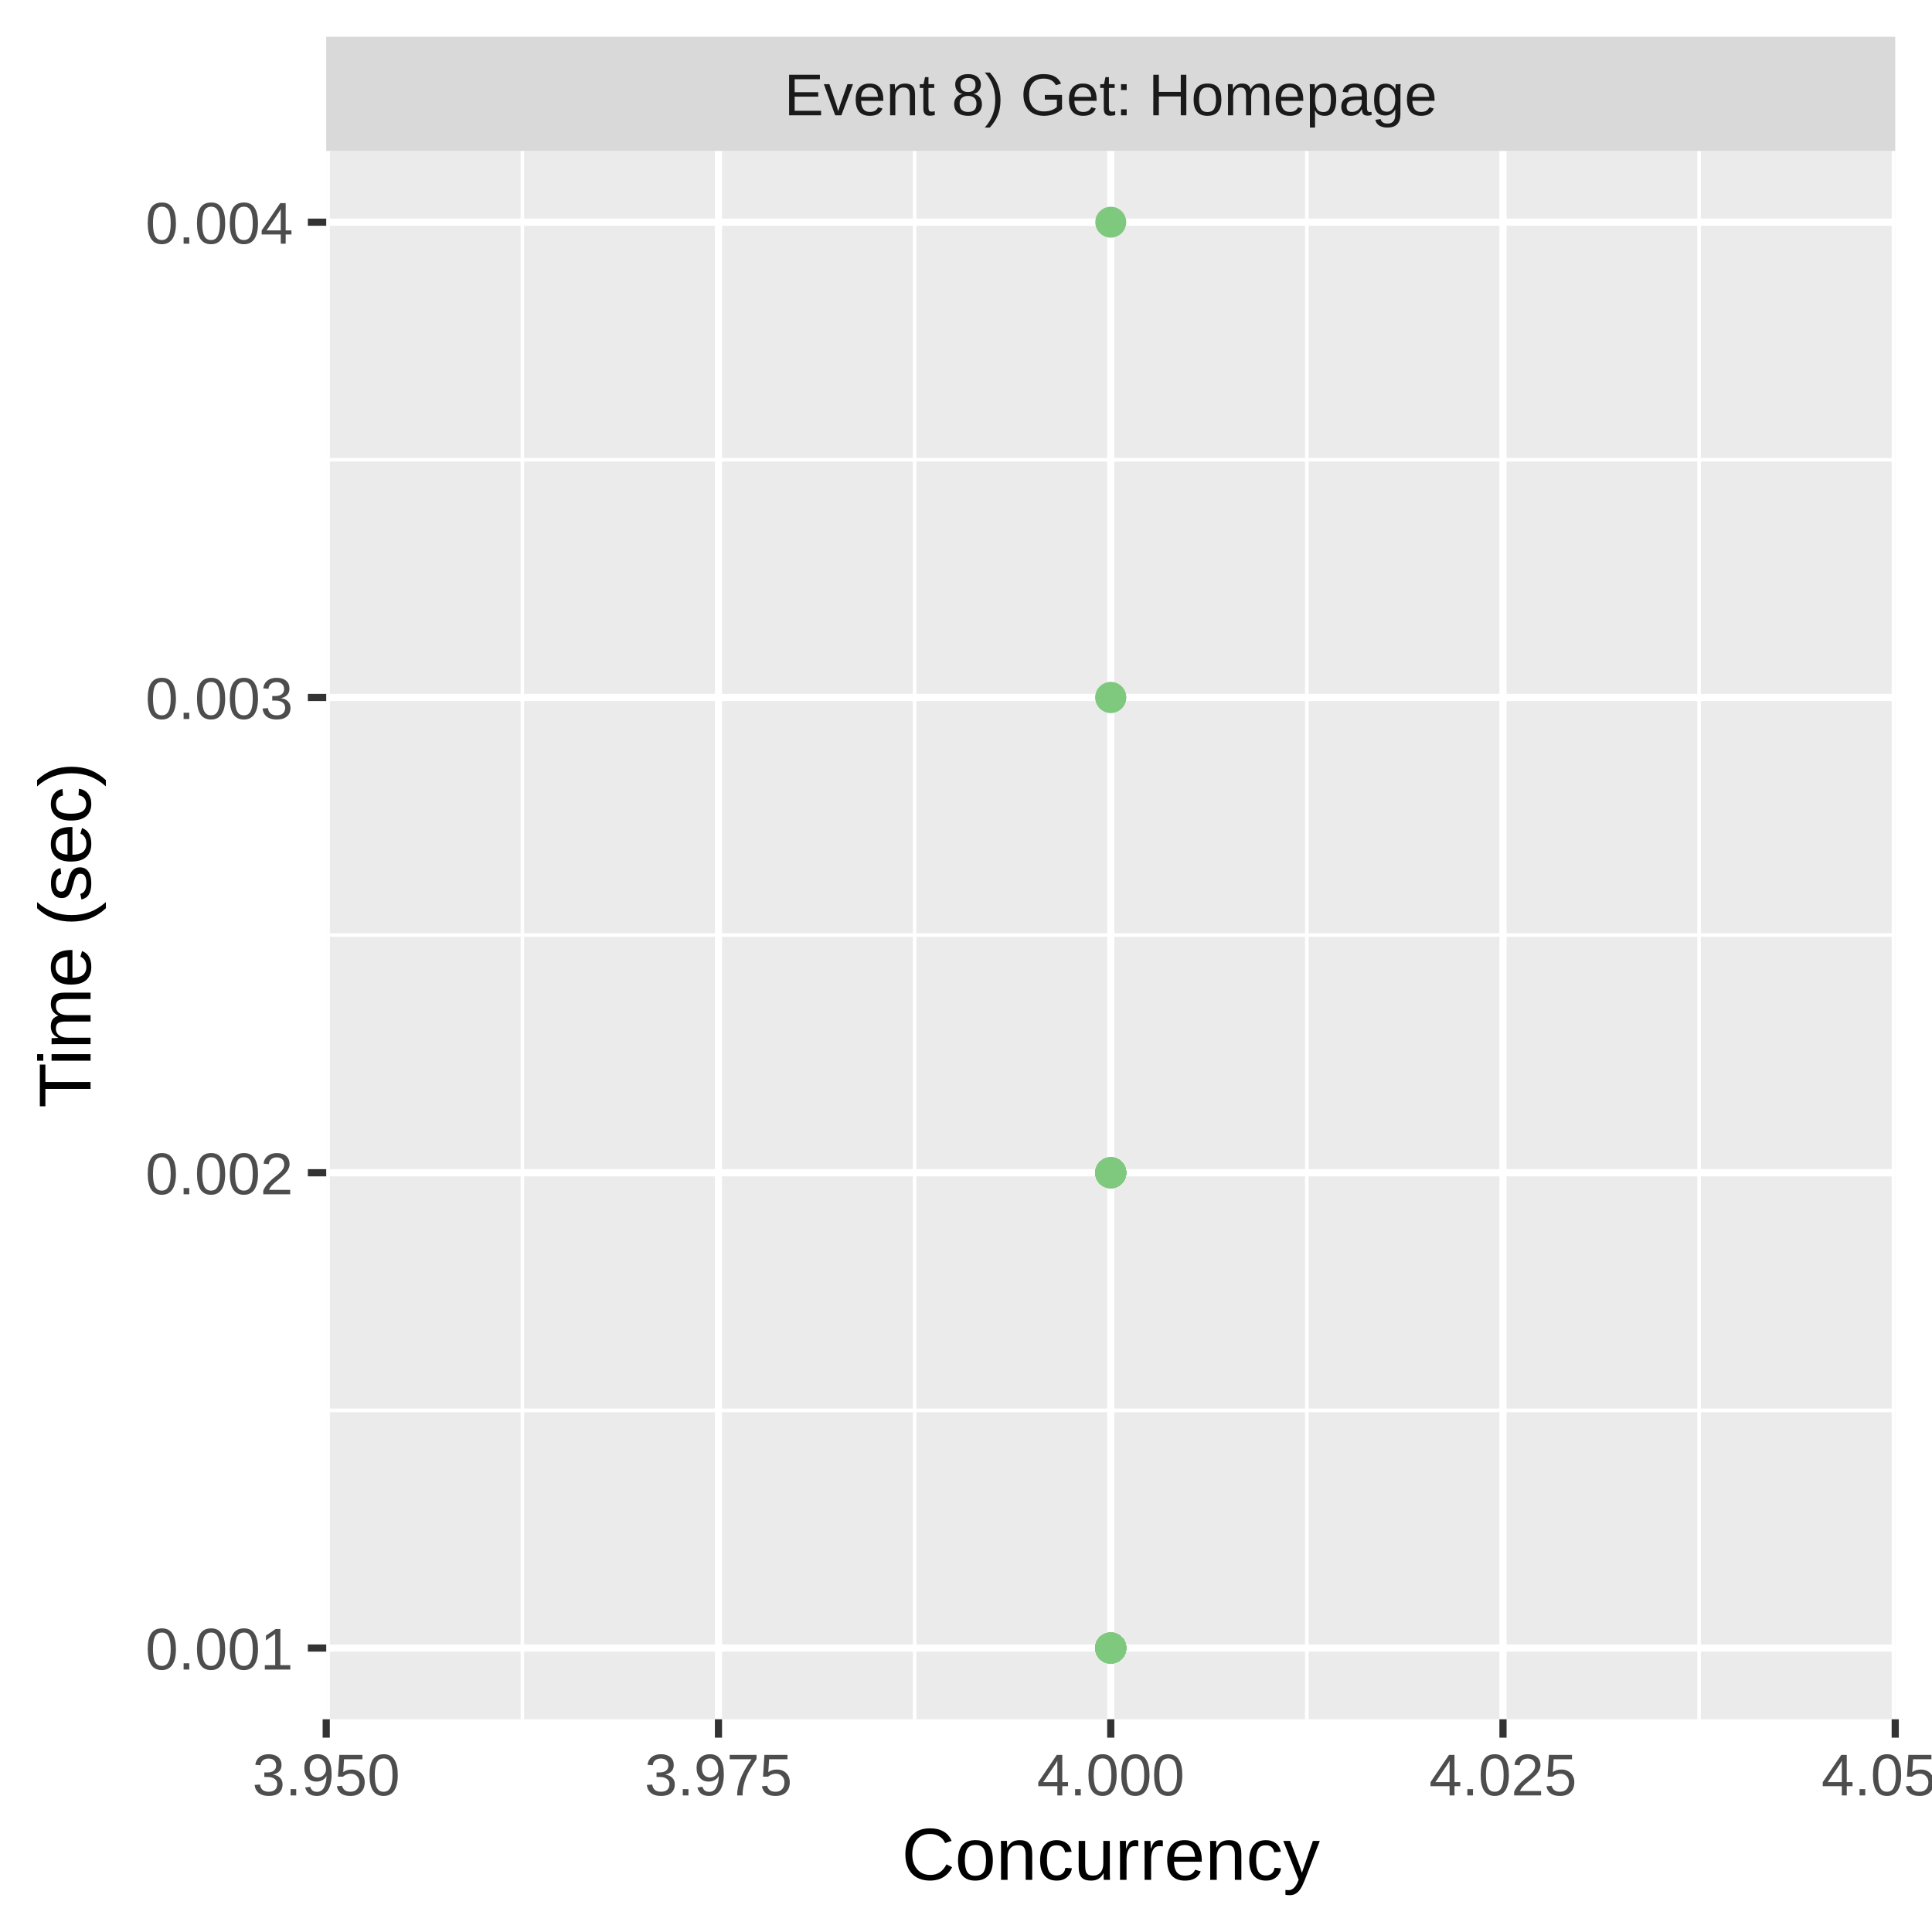
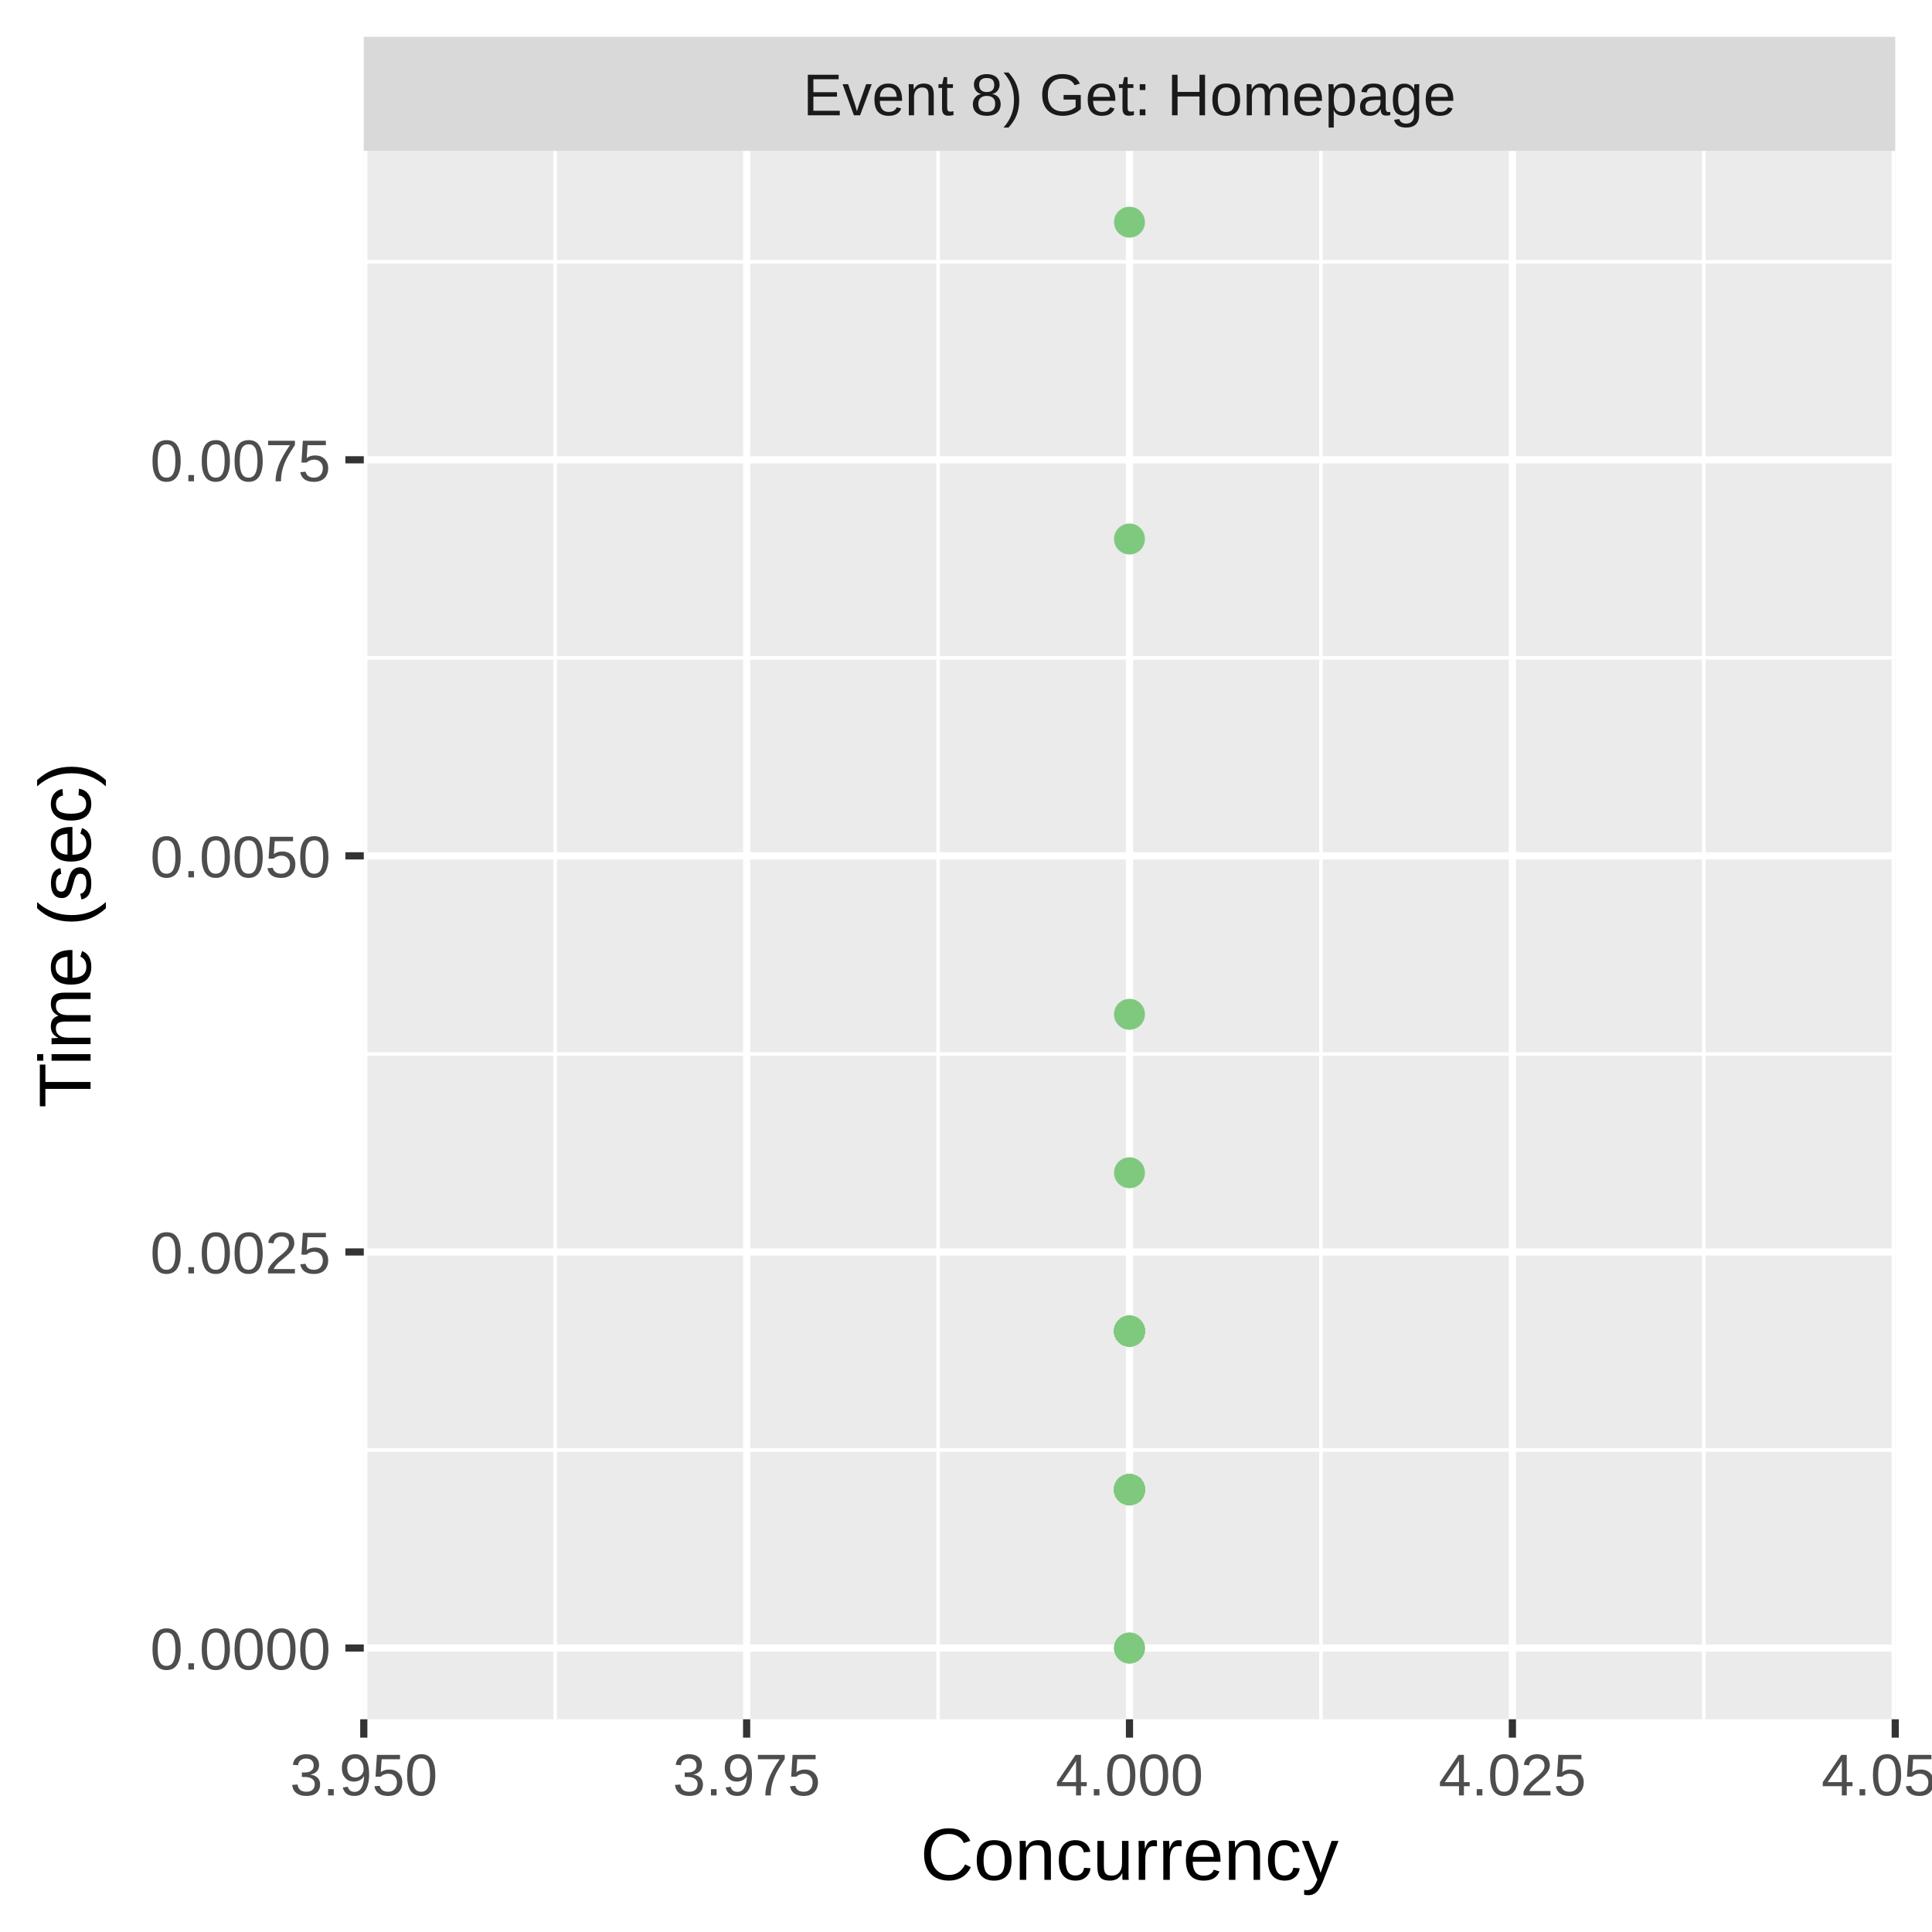
<svg xmlns="http://www.w3.org/2000/svg" class="svglite" width="288.00pt" height="288.00pt" viewBox="0 0 288.00 288.00">
  <defs>
    <style type="text/css">
    .svglite line, .svglite polyline, .svglite polygon, .svglite path, .svglite rect, .svglite circle {
      fill: none;
      stroke: #000000;
      stroke-linecap: round;
      stroke-linejoin: round;
      stroke-miterlimit: 10.00;
    }
    .svglite text {
      white-space: pre;
    }
  </style>
  </defs>
  <rect width="100%" height="100%" style="stroke: none; fill: #FFFFFF;" />
  <defs>
    <clipPath id="cpMC4wMHwyODguMDB8MC4wMHwyODguMDA=">
      <rect x="0.00" y="0.00" width="288.00" height="288.00" />
    </clipPath>
  </defs>
  <g clip-path="url(#cpMC4wMHwyODguMDB8MC4wMHwyODguMDA=)">
-     <rect x="0.00" y="0.00" width="288.00" height="288.00" style="stroke-width: 1.07; stroke: #FFFFFF; fill: #FFFFFF;" />
+     <rect x="0" y="0.00" width="288.00" height="288.00" style="stroke-width: 1.07; stroke: #FFFFFF; fill: #FFFFFF;" />
  </g>
  <defs>
-     <clipPath id="cpNDguNjN8MjgyLjUyfDIyLjQ5fDI1Ni4yOQ==">
-       <rect x="48.63" y="22.49" width="233.89" height="233.80" />
+     <clipPath id="cpNTQuMjN8MjgyLjUyfDIyLjQ5fDI1Ni4yOQ==">
+       <rect x="54.23" y="22.49" width="228.29" height="233.80" />
    </clipPath>
  </defs>
-   <g clip-path="url(#cpNDguNjN8MjgyLjUyfDIyLjQ5fDI1Ni4yOQ==)">
-     <rect x="48.63" y="22.49" width="233.89" height="233.80" style="stroke-width: 1.07; stroke: none; fill: #EBEBEB;" />
-     <polyline points="48.63,210.24 282.52,210.24 " style="stroke-width: 0.53; stroke: #FFFFFF; stroke-linecap: butt;" />
-     <polyline points="48.63,139.39 282.52,139.39 " style="stroke-width: 0.53; stroke: #FFFFFF; stroke-linecap: butt;" />
-     <polyline points="48.63,68.54 282.52,68.54 " style="stroke-width: 0.53; stroke: #FFFFFF; stroke-linecap: butt;" />
-     <polyline points="77.87,256.29 77.87,22.49 " style="stroke-width: 0.53; stroke: #FFFFFF; stroke-linecap: butt;" />
-     <polyline points="136.34,256.29 136.34,22.49 " style="stroke-width: 0.53; stroke: #FFFFFF; stroke-linecap: butt;" />
-     <polyline points="194.81,256.29 194.81,22.49 " style="stroke-width: 0.53; stroke: #FFFFFF; stroke-linecap: butt;" />
-     <polyline points="253.28,256.29 253.28,22.49 " style="stroke-width: 0.53; stroke: #FFFFFF; stroke-linecap: butt;" />
-     <polyline points="48.63,245.67 282.52,245.67 " style="stroke-width: 1.07; stroke: #FFFFFF; stroke-linecap: butt;" />
-     <polyline points="48.63,174.82 282.52,174.82 " style="stroke-width: 1.07; stroke: #FFFFFF; stroke-linecap: butt;" />
-     <polyline points="48.63,103.97 282.52,103.97 " style="stroke-width: 1.07; stroke: #FFFFFF; stroke-linecap: butt;" />
-     <polyline points="48.63,33.12 282.52,33.12 " style="stroke-width: 1.07; stroke: #FFFFFF; stroke-linecap: butt;" />
-     <polyline points="48.63,256.29 48.63,22.49 " style="stroke-width: 1.07; stroke: #FFFFFF; stroke-linecap: butt;" />
-     <polyline points="107.10,256.29 107.10,22.49 " style="stroke-width: 1.07; stroke: #FFFFFF; stroke-linecap: butt;" />
-     <polyline points="165.58,256.29 165.58,22.49 " style="stroke-width: 1.07; stroke: #FFFFFF; stroke-linecap: butt;" />
-     <polyline points="224.05,256.29 224.05,22.49 " style="stroke-width: 1.07; stroke: #FFFFFF; stroke-linecap: butt;" />
+   <g clip-path="url(#cpNTQuMjN8MjgyLjUyfDIyLjQ5fDI1Ni4yOQ==)">
+     <rect x="54.23" y="22.49" width="228.29" height="233.80" style="stroke-width: 1.07; stroke: none; fill: #EBEBEB;" />
+     <polyline points="54.23,216.15 282.52,216.15 " style="stroke-width: 0.53; stroke: #FFFFFF; stroke-linecap: butt;" />
+     <polyline points="54.23,157.11 282.52,157.11 " style="stroke-width: 0.53; stroke: #FFFFFF; stroke-linecap: butt;" />
+     <polyline points="54.23,98.06 282.52,98.06 " style="stroke-width: 0.53; stroke: #FFFFFF; stroke-linecap: butt;" />
+     <polyline points="54.23,39.02 282.52,39.02 " style="stroke-width: 0.53; stroke: #FFFFFF; stroke-linecap: butt;" />
+     <polyline points="82.76,256.29 82.76,22.49 " style="stroke-width: 0.53; stroke: #FFFFFF; stroke-linecap: butt;" />
+     <polyline points="139.84,256.29 139.84,22.49 " style="stroke-width: 0.53; stroke: #FFFFFF; stroke-linecap: butt;" />
+     <polyline points="196.91,256.29 196.91,22.49 " style="stroke-width: 0.53; stroke: #FFFFFF; stroke-linecap: butt;" />
+     <polyline points="253.98,256.29 253.98,22.49 " style="stroke-width: 0.53; stroke: #FFFFFF; stroke-linecap: butt;" />
+     <polyline points="54.23,245.67 282.52,245.67 " style="stroke-width: 1.07; stroke: #FFFFFF; stroke-linecap: butt;" />
+     <polyline points="54.23,186.63 282.52,186.63 " style="stroke-width: 1.07; stroke: #FFFFFF; stroke-linecap: butt;" />
+     <polyline points="54.23,127.58 282.52,127.58 " style="stroke-width: 1.07; stroke: #FFFFFF; stroke-linecap: butt;" />
+     <polyline points="54.23,68.54 282.52,68.54 " style="stroke-width: 1.07; stroke: #FFFFFF; stroke-linecap: butt;" />
+     <polyline points="54.23,256.29 54.23,22.49 " style="stroke-width: 1.07; stroke: #FFFFFF; stroke-linecap: butt;" />
+     <polyline points="111.30,256.29 111.30,22.49 " style="stroke-width: 1.07; stroke: #FFFFFF; stroke-linecap: butt;" />
+     <polyline points="168.37,256.29 168.37,22.49 " style="stroke-width: 1.07; stroke: #FFFFFF; stroke-linecap: butt;" />
+     <polyline points="225.45,256.29 225.45,22.49 " style="stroke-width: 1.07; stroke: #FFFFFF; stroke-linecap: butt;" />
    <polyline points="282.52,256.29 282.52,22.49 " style="stroke-width: 1.07; stroke: #FFFFFF; stroke-linecap: butt;" />
-     <circle cx="165.58" cy="174.82" r="1.95" style="stroke-width: 0.71; stroke: #7FC97F; fill: #7FC97F;" />
-     <circle cx="165.58" cy="245.67" r="1.95" style="stroke-width: 0.71; stroke: #7FC97F; fill: #7FC97F;" />
-     <circle cx="165.58" cy="33.12" r="1.95" style="stroke-width: 0.71; stroke: #7FC97F; fill: #7FC97F;" />
-     <circle cx="165.58" cy="245.67" r="1.95" style="stroke-width: 0.71; stroke: #7FC97F; fill: #7FC97F;" />
-     <circle cx="165.58" cy="245.67" r="1.95" style="stroke-width: 0.71; stroke: #7FC97F; fill: #7FC97F;" />
-     <circle cx="165.58" cy="245.67" r="1.95" style="stroke-width: 0.71; stroke: #7FC97F; fill: #7FC97F;" />
-     <circle cx="165.58" cy="245.67" r="1.95" style="stroke-width: 0.71; stroke: #7FC97F; fill: #7FC97F;" />
-     <circle cx="165.58" cy="174.82" r="1.95" style="stroke-width: 0.71; stroke: #7FC97F; fill: #7FC97F;" />
-     <circle cx="165.58" cy="245.67" r="1.95" style="stroke-width: 0.71; stroke: #7FC97F; fill: #7FC97F;" />
-     <circle cx="165.58" cy="245.67" r="1.95" style="stroke-width: 0.71; stroke: #7FC97F; fill: #7FC97F;" />
-     <circle cx="165.58" cy="245.67" r="1.95" style="stroke-width: 0.71; stroke: #7FC97F; fill: #7FC97F;" />
-     <circle cx="165.58" cy="245.67" r="1.95" style="stroke-width: 0.71; stroke: #7FC97F; fill: #7FC97F;" />
-     <circle cx="165.58" cy="245.67" r="1.95" style="stroke-width: 0.71; stroke: #7FC97F; fill: #7FC97F;" />
-     <circle cx="165.58" cy="245.67" r="1.95" style="stroke-width: 0.71; stroke: #7FC97F; fill: #7FC97F;" />
-     <circle cx="165.58" cy="174.82" r="1.95" style="stroke-width: 0.71; stroke: #7FC97F; fill: #7FC97F;" />
-     <circle cx="165.58" cy="245.67" r="1.95" style="stroke-width: 0.71; stroke: #7FC97F; fill: #7FC97F;" />
-     <circle cx="165.58" cy="245.67" r="1.95" style="stroke-width: 0.71; stroke: #7FC97F; fill: #7FC97F;" />
-     <circle cx="165.58" cy="245.67" r="1.95" style="stroke-width: 0.71; stroke: #7FC97F; fill: #7FC97F;" />
-     <circle cx="165.58" cy="245.67" r="1.95" style="stroke-width: 0.71; stroke: #7FC97F; fill: #7FC97F;" />
-     <circle cx="165.58" cy="103.97" r="1.95" style="stroke-width: 0.71; stroke: #7FC97F; fill: #7FC97F;" />
-     <circle cx="165.58" cy="245.67" r="1.95" style="stroke-width: 0.71; stroke: #7FC97F; fill: #7FC97F;" />
-     <circle cx="165.58" cy="245.67" r="1.95" style="stroke-width: 0.71; stroke: #7FC97F; fill: #7FC97F;" />
-     <circle cx="165.58" cy="245.67" r="1.95" style="stroke-width: 0.71; stroke: #7FC97F; fill: #7FC97F;" />
-     <circle cx="165.58" cy="245.67" r="1.95" style="stroke-width: 0.71; stroke: #7FC97F; fill: #7FC97F;" />
-     <circle cx="165.58" cy="245.67" r="1.95" style="stroke-width: 0.71; stroke: #7FC97F; fill: #7FC97F;" />
-     <circle cx="165.58" cy="245.67" r="1.95" style="stroke-width: 0.71; stroke: #7FC97F; fill: #7FC97F;" />
-     <circle cx="165.58" cy="174.82" r="1.95" style="stroke-width: 0.71; stroke: #7FC97F; fill: #7FC97F;" />
-     <circle cx="165.58" cy="245.67" r="1.95" style="stroke-width: 0.71; stroke: #7FC97F; fill: #7FC97F;" />
-     <circle cx="165.58" cy="174.82" r="1.95" style="stroke-width: 0.71; stroke: #7FC97F; fill: #7FC97F;" />
-     <circle cx="165.58" cy="245.67" r="1.95" style="stroke-width: 0.71; stroke: #7FC97F; fill: #7FC97F;" />
-     <circle cx="165.58" cy="245.67" r="1.95" style="stroke-width: 0.71; stroke: #7FC97F; fill: #7FC97F;" />
-     <circle cx="165.58" cy="174.82" r="1.95" style="stroke-width: 0.71; stroke: #7FC97F; fill: #7FC97F;" />
-     <circle cx="165.58" cy="245.67" r="1.95" style="stroke-width: 0.71; stroke: #7FC97F; fill: #7FC97F;" />
-     <circle cx="165.58" cy="245.67" r="1.95" style="stroke-width: 0.71; stroke: #7FC97F; fill: #7FC97F;" />
-     <circle cx="165.58" cy="245.67" r="1.95" style="stroke-width: 0.71; stroke: #7FC97F; fill: #7FC97F;" />
-     <circle cx="165.58" cy="174.82" r="1.95" style="stroke-width: 0.71; stroke: #7FC97F; fill: #7FC97F;" />
-     <circle cx="165.58" cy="174.82" r="1.95" style="stroke-width: 0.71; stroke: #7FC97F; fill: #7FC97F;" />
-     <circle cx="165.58" cy="245.67" r="1.95" style="stroke-width: 0.71; stroke: #7FC97F; fill: #7FC97F;" />
-     <circle cx="165.58" cy="245.67" r="1.95" style="stroke-width: 0.71; stroke: #7FC97F; fill: #7FC97F;" />
-     <circle cx="165.58" cy="174.82" r="1.95" style="stroke-width: 0.71; stroke: #7FC97F; fill: #7FC97F;" />
-     <circle cx="165.58" cy="174.82" r="1.95" style="stroke-width: 0.71; stroke: #7FC97F; fill: #7FC97F;" />
-     <circle cx="165.58" cy="245.67" r="1.95" style="stroke-width: 0.71; stroke: #7FC97F; fill: #7FC97F;" />
-     <circle cx="165.58" cy="245.67" r="1.95" style="stroke-width: 0.71; stroke: #7FC97F; fill: #7FC97F;" />
-     <circle cx="165.58" cy="174.82" r="1.95" style="stroke-width: 0.71; stroke: #7FC97F; fill: #7FC97F;" />
-     <circle cx="165.58" cy="245.67" r="1.95" style="stroke-width: 0.71; stroke: #7FC97F; fill: #7FC97F;" />
-     <circle cx="165.58" cy="245.67" r="1.95" style="stroke-width: 0.71; stroke: #7FC97F; fill: #7FC97F;" />
-     <circle cx="165.58" cy="245.67" r="1.95" style="stroke-width: 0.71; stroke: #7FC97F; fill: #7FC97F;" />
-     <circle cx="165.58" cy="245.67" r="1.95" style="stroke-width: 0.71; stroke: #7FC97F; fill: #7FC97F;" />
-     <circle cx="165.58" cy="245.67" r="1.95" style="stroke-width: 0.71; stroke: #7FC97F; fill: #7FC97F;" />
-     <circle cx="165.58" cy="245.67" r="1.95" style="stroke-width: 0.71; stroke: #7FC97F; fill: #7FC97F;" />
-     <circle cx="165.58" cy="245.67" r="1.95" style="stroke-width: 0.71; stroke: #7FC97F; fill: #7FC97F;" />
-     <circle cx="165.58" cy="245.67" r="1.95" style="stroke-width: 0.71; stroke: #7FC97F; fill: #7FC97F;" />
-     <circle cx="165.58" cy="103.97" r="1.95" style="stroke-width: 0.71; stroke: #7FC97F; fill: #7FC97F;" />
-     <circle cx="165.58" cy="245.67" r="1.95" style="stroke-width: 0.71; stroke: #7FC97F; fill: #7FC97F;" />
-     <circle cx="165.58" cy="174.82" r="1.95" style="stroke-width: 0.71; stroke: #7FC97F; fill: #7FC97F;" />
-     <circle cx="165.58" cy="245.67" r="1.95" style="stroke-width: 0.71; stroke: #7FC97F; fill: #7FC97F;" />
-     <circle cx="165.58" cy="174.82" r="1.95" style="stroke-width: 0.71; stroke: #7FC97F; fill: #7FC97F;" />
-     <circle cx="165.58" cy="174.82" r="1.95" style="stroke-width: 0.71; stroke: #7FC97F; fill: #7FC97F;" />
-     <circle cx="165.58" cy="245.67" r="1.95" style="stroke-width: 0.71; stroke: #7FC97F; fill: #7FC97F;" />
-     <circle cx="165.58" cy="245.67" r="1.95" style="stroke-width: 0.71; stroke: #7FC97F; fill: #7FC97F;" />
-     <circle cx="165.58" cy="245.67" r="1.95" style="stroke-width: 0.71; stroke: #7FC97F; fill: #7FC97F;" />
-     <circle cx="165.58" cy="245.67" r="1.95" style="stroke-width: 0.71; stroke: #7FC97F; fill: #7FC97F;" />
-     <circle cx="165.58" cy="245.67" r="1.95" style="stroke-width: 0.71; stroke: #7FC97F; fill: #7FC97F;" />
-     <circle cx="165.58" cy="245.67" r="1.95" style="stroke-width: 0.71; stroke: #7FC97F; fill: #7FC97F;" />
-     <circle cx="165.58" cy="245.67" r="1.95" style="stroke-width: 0.71; stroke: #7FC97F; fill: #7FC97F;" />
-     <circle cx="165.58" cy="174.82" r="1.95" style="stroke-width: 0.71; stroke: #7FC97F; fill: #7FC97F;" />
-     <circle cx="165.58" cy="245.67" r="1.95" style="stroke-width: 0.71; stroke: #7FC97F; fill: #7FC97F;" />
-     <circle cx="165.58" cy="245.67" r="1.95" style="stroke-width: 0.71; stroke: #7FC97F; fill: #7FC97F;" />
+     <circle cx="168.37" cy="222.05" r="1.95" style="stroke-width: 0.71; stroke: #7FC97F; fill: #7FC97F;" />
+     <circle cx="168.37" cy="222.05" r="1.95" style="stroke-width: 0.71; stroke: #7FC97F; fill: #7FC97F;" />
+     <circle cx="168.37" cy="151.20" r="1.95" style="stroke-width: 0.71; stroke: #7FC97F; fill: #7FC97F;" />
+     <circle cx="168.37" cy="198.43" r="1.95" style="stroke-width: 0.71; stroke: #7FC97F; fill: #7FC97F;" />
+     <circle cx="168.37" cy="198.43" r="1.95" style="stroke-width: 0.71; stroke: #7FC97F; fill: #7FC97F;" />
+     <circle cx="168.37" cy="222.05" r="1.95" style="stroke-width: 0.71; stroke: #7FC97F; fill: #7FC97F;" />
+     <circle cx="168.37" cy="245.67" r="1.95" style="stroke-width: 0.71; stroke: #7FC97F; fill: #7FC97F;" />
+     <circle cx="168.37" cy="198.43" r="1.95" style="stroke-width: 0.71; stroke: #7FC97F; fill: #7FC97F;" />
+     <circle cx="168.37" cy="222.05" r="1.95" style="stroke-width: 0.71; stroke: #7FC97F; fill: #7FC97F;" />
+     <circle cx="168.37" cy="222.05" r="1.95" style="stroke-width: 0.71; stroke: #7FC97F; fill: #7FC97F;" />
+     <circle cx="168.37" cy="222.05" r="1.95" style="stroke-width: 0.71; stroke: #7FC97F; fill: #7FC97F;" />
+     <circle cx="168.37" cy="222.05" r="1.95" style="stroke-width: 0.71; stroke: #7FC97F; fill: #7FC97F;" />
+     <circle cx="168.37" cy="222.05" r="1.95" style="stroke-width: 0.71; stroke: #7FC97F; fill: #7FC97F;" />
+     <circle cx="168.37" cy="222.05" r="1.95" style="stroke-width: 0.71; stroke: #7FC97F; fill: #7FC97F;" />
+     <circle cx="168.37" cy="80.35" r="1.95" style="stroke-width: 0.71; stroke: #7FC97F; fill: #7FC97F;" />
+     <circle cx="168.37" cy="198.43" r="1.95" style="stroke-width: 0.71; stroke: #7FC97F; fill: #7FC97F;" />
+     <circle cx="168.37" cy="198.43" r="1.95" style="stroke-width: 0.71; stroke: #7FC97F; fill: #7FC97F;" />
+     <circle cx="168.37" cy="174.82" r="1.95" style="stroke-width: 0.71; stroke: #7FC97F; fill: #7FC97F;" />
+     <circle cx="168.37" cy="222.05" r="1.95" style="stroke-width: 0.71; stroke: #7FC97F; fill: #7FC97F;" />
+     <circle cx="168.37" cy="198.43" r="1.95" style="stroke-width: 0.71; stroke: #7FC97F; fill: #7FC97F;" />
+     <circle cx="168.37" cy="222.05" r="1.95" style="stroke-width: 0.71; stroke: #7FC97F; fill: #7FC97F;" />
+     <circle cx="168.37" cy="222.05" r="1.95" style="stroke-width: 0.71; stroke: #7FC97F; fill: #7FC97F;" />
+     <circle cx="168.37" cy="222.05" r="1.95" style="stroke-width: 0.71; stroke: #7FC97F; fill: #7FC97F;" />
+     <circle cx="168.37" cy="245.67" r="1.95" style="stroke-width: 0.71; stroke: #7FC97F; fill: #7FC97F;" />
+     <circle cx="168.37" cy="222.05" r="1.95" style="stroke-width: 0.71; stroke: #7FC97F; fill: #7FC97F;" />
+     <circle cx="168.37" cy="222.05" r="1.95" style="stroke-width: 0.71; stroke: #7FC97F; fill: #7FC97F;" />
+     <circle cx="168.37" cy="222.05" r="1.95" style="stroke-width: 0.71; stroke: #7FC97F; fill: #7FC97F;" />
+     <circle cx="168.37" cy="222.05" r="1.95" style="stroke-width: 0.71; stroke: #7FC97F; fill: #7FC97F;" />
+     <circle cx="168.37" cy="198.43" r="1.95" style="stroke-width: 0.71; stroke: #7FC97F; fill: #7FC97F;" />
+     <circle cx="168.37" cy="222.05" r="1.95" style="stroke-width: 0.71; stroke: #7FC97F; fill: #7FC97F;" />
+     <circle cx="168.37" cy="222.05" r="1.95" style="stroke-width: 0.71; stroke: #7FC97F; fill: #7FC97F;" />
+     <circle cx="168.37" cy="222.05" r="1.95" style="stroke-width: 0.71; stroke: #7FC97F; fill: #7FC97F;" />
+     <circle cx="168.37" cy="222.05" r="1.95" style="stroke-width: 0.71; stroke: #7FC97F; fill: #7FC97F;" />
+     <circle cx="168.37" cy="222.05" r="1.95" style="stroke-width: 0.71; stroke: #7FC97F; fill: #7FC97F;" />
+     <circle cx="168.37" cy="198.43" r="1.95" style="stroke-width: 0.71; stroke: #7FC97F; fill: #7FC97F;" />
+     <circle cx="168.37" cy="222.05" r="1.95" style="stroke-width: 0.71; stroke: #7FC97F; fill: #7FC97F;" />
+     <circle cx="168.37" cy="222.05" r="1.95" style="stroke-width: 0.71; stroke: #7FC97F; fill: #7FC97F;" />
+     <circle cx="168.37" cy="222.05" r="1.95" style="stroke-width: 0.71; stroke: #7FC97F; fill: #7FC97F;" />
+     <circle cx="168.37" cy="33.12" r="1.95" style="stroke-width: 0.71; stroke: #7FC97F; fill: #7FC97F;" />
+     <circle cx="168.37" cy="222.05" r="1.95" style="stroke-width: 0.71; stroke: #7FC97F; fill: #7FC97F;" />
+     <circle cx="168.37" cy="222.05" r="1.95" style="stroke-width: 0.71; stroke: #7FC97F; fill: #7FC97F;" />
+     <circle cx="168.37" cy="198.43" r="1.95" style="stroke-width: 0.71; stroke: #7FC97F; fill: #7FC97F;" />
+     <circle cx="168.37" cy="222.05" r="1.95" style="stroke-width: 0.71; stroke: #7FC97F; fill: #7FC97F;" />
+     <circle cx="168.37" cy="222.05" r="1.95" style="stroke-width: 0.71; stroke: #7FC97F; fill: #7FC97F;" />
+     <circle cx="168.37" cy="222.05" r="1.95" style="stroke-width: 0.71; stroke: #7FC97F; fill: #7FC97F;" />
+     <circle cx="168.37" cy="222.05" r="1.95" style="stroke-width: 0.71; stroke: #7FC97F; fill: #7FC97F;" />
+     <circle cx="168.37" cy="222.05" r="1.95" style="stroke-width: 0.71; stroke: #7FC97F; fill: #7FC97F;" />
+     <circle cx="168.37" cy="222.05" r="1.95" style="stroke-width: 0.71; stroke: #7FC97F; fill: #7FC97F;" />
+     <circle cx="168.37" cy="222.05" r="1.95" style="stroke-width: 0.71; stroke: #7FC97F; fill: #7FC97F;" />
+     <circle cx="168.37" cy="222.05" r="1.95" style="stroke-width: 0.71; stroke: #7FC97F; fill: #7FC97F;" />
+     <circle cx="168.37" cy="222.05" r="1.95" style="stroke-width: 0.71; stroke: #7FC97F; fill: #7FC97F;" />
+     <circle cx="168.37" cy="222.05" r="1.95" style="stroke-width: 0.71; stroke: #7FC97F; fill: #7FC97F;" />
+     <circle cx="168.37" cy="222.05" r="1.95" style="stroke-width: 0.71; stroke: #7FC97F; fill: #7FC97F;" />
+     <circle cx="168.37" cy="222.05" r="1.95" style="stroke-width: 0.71; stroke: #7FC97F; fill: #7FC97F;" />
+     <circle cx="168.37" cy="222.05" r="1.95" style="stroke-width: 0.71; stroke: #7FC97F; fill: #7FC97F;" />
+     <circle cx="168.37" cy="222.05" r="1.95" style="stroke-width: 0.71; stroke: #7FC97F; fill: #7FC97F;" />
+     <circle cx="168.37" cy="222.05" r="1.95" style="stroke-width: 0.71; stroke: #7FC97F; fill: #7FC97F;" />
+     <circle cx="168.37" cy="222.05" r="1.95" style="stroke-width: 0.71; stroke: #7FC97F; fill: #7FC97F;" />
+     <circle cx="168.37" cy="222.05" r="1.95" style="stroke-width: 0.71; stroke: #7FC97F; fill: #7FC97F;" />
+     <circle cx="168.37" cy="222.05" r="1.95" style="stroke-width: 0.71; stroke: #7FC97F; fill: #7FC97F;" />
+     <circle cx="168.37" cy="222.05" r="1.95" style="stroke-width: 0.71; stroke: #7FC97F; fill: #7FC97F;" />
+     <circle cx="168.37" cy="222.05" r="1.95" style="stroke-width: 0.71; stroke: #7FC97F; fill: #7FC97F;" />
+     <circle cx="168.37" cy="198.43" r="1.95" style="stroke-width: 0.71; stroke: #7FC97F; fill: #7FC97F;" />
+     <circle cx="168.37" cy="222.05" r="1.95" style="stroke-width: 0.71; stroke: #7FC97F; fill: #7FC97F;" />
+     <circle cx="168.37" cy="222.05" r="1.95" style="stroke-width: 0.71; stroke: #7FC97F; fill: #7FC97F;" />
+     <circle cx="168.37" cy="222.05" r="1.95" style="stroke-width: 0.71; stroke: #7FC97F; fill: #7FC97F;" />
+     <circle cx="168.37" cy="222.05" r="1.95" style="stroke-width: 0.71; stroke: #7FC97F; fill: #7FC97F;" />
+     <circle cx="168.37" cy="222.05" r="1.95" style="stroke-width: 0.71; stroke: #7FC97F; fill: #7FC97F;" />
  </g>
  <g clip-path="url(#cpMC4wMHwyODguMDB8MC4wMHwyODguMDA=)">
</g>
  <defs>
-     <clipPath id="cpNDguNjN8MjgyLjUyfDUuNDh8MjIuNDk=">
-       <rect x="48.63" y="5.48" width="233.89" height="17.01" />
+     <clipPath id="cpNTQuMjN8MjgyLjUyfDUuNDh8MjIuNDk=">
+       <rect x="54.23" y="5.48" width="228.29" height="17.01" />
    </clipPath>
  </defs>
-   <g clip-path="url(#cpNDguNjN8MjgyLjUyfDUuNDh8MjIuNDk=)">
-     <rect x="48.63" y="5.48" width="233.89" height="17.01" style="stroke-width: 1.07; stroke: none; fill: #D9D9D9;" />
-     <text x="165.58" y="17.19" text-anchor="middle" style="font-size: 8.80px;fill: #1A1A1A; font-family: &quot;Liberation Sans&quot;;" textLength="109.22px" lengthAdjust="spacingAndGlyphs">Event 8) Get: Homepage</text>
+   <g clip-path="url(#cpNTQuMjN8MjgyLjUyfDUuNDh8MjIuNDk=)">
+     <rect x="54.23" y="5.48" width="228.29" height="17.01" style="stroke-width: 1.07; stroke: none; fill: #D9D9D9;" />
+     <text x="168.37" y="17.19" text-anchor="middle" style="font-size: 8.80px;fill: #1A1A1A; font-family: &quot;Liberation Sans&quot;;" textLength="109.22px" lengthAdjust="spacingAndGlyphs">Event 8) Get: Homepage</text>
  </g>
  <g clip-path="url(#cpMC4wMHwyODguMDB8MC4wMHwyODguMDA=)">
-     <polyline points="48.63,259.03 48.63,256.29 " style="stroke-width: 1.07; stroke: #333333; stroke-linecap: butt;" />
-     <polyline points="107.10,259.03 107.10,256.29 " style="stroke-width: 1.07; stroke: #333333; stroke-linecap: butt;" />
-     <polyline points="165.58,259.03 165.58,256.29 " style="stroke-width: 1.07; stroke: #333333; stroke-linecap: butt;" />
-     <polyline points="224.05,259.03 224.05,256.29 " style="stroke-width: 1.07; stroke: #333333; stroke-linecap: butt;" />
+     <polyline points="54.23,259.03 54.23,256.29 " style="stroke-width: 1.07; stroke: #333333; stroke-linecap: butt;" />
+     <polyline points="111.30,259.03 111.30,256.29 " style="stroke-width: 1.07; stroke: #333333; stroke-linecap: butt;" />
+     <polyline points="168.37,259.03 168.37,256.29 " style="stroke-width: 1.07; stroke: #333333; stroke-linecap: butt;" />
+     <polyline points="225.45,259.03 225.45,256.29 " style="stroke-width: 1.07; stroke: #333333; stroke-linecap: butt;" />
    <polyline points="282.52,259.03 282.52,256.29 " style="stroke-width: 1.07; stroke: #333333; stroke-linecap: butt;" />
-     <text x="48.63" y="267.64" text-anchor="middle" style="font-size: 8.80px;fill: #4D4D4D; font-family: &quot;Liberation Sans&quot;;" textLength="25.17px" lengthAdjust="spacingAndGlyphs">3.950</text>
-     <text x="107.10" y="267.64" text-anchor="middle" style="font-size: 8.80px;fill: #4D4D4D; font-family: &quot;Liberation Sans&quot;;" textLength="25.17px" lengthAdjust="spacingAndGlyphs">3.975</text>
-     <text x="165.58" y="267.64" text-anchor="middle" style="font-size: 8.80px;fill: #4D4D4D; font-family: &quot;Liberation Sans&quot;;" textLength="25.17px" lengthAdjust="spacingAndGlyphs">4.000</text>
-     <text x="224.05" y="267.64" text-anchor="middle" style="font-size: 8.80px;fill: #4D4D4D; font-family: &quot;Liberation Sans&quot;;" textLength="25.17px" lengthAdjust="spacingAndGlyphs">4.025</text>
+     <text x="54.23" y="267.64" text-anchor="middle" style="font-size: 8.80px;fill: #4D4D4D; font-family: &quot;Liberation Sans&quot;;" textLength="25.17px" lengthAdjust="spacingAndGlyphs">3.950</text>
+     <text x="111.30" y="267.64" text-anchor="middle" style="font-size: 8.80px;fill: #4D4D4D; font-family: &quot;Liberation Sans&quot;;" textLength="25.17px" lengthAdjust="spacingAndGlyphs">3.975</text>
+     <text x="168.37" y="267.64" text-anchor="middle" style="font-size: 8.80px;fill: #4D4D4D; font-family: &quot;Liberation Sans&quot;;" textLength="25.17px" lengthAdjust="spacingAndGlyphs">4.000</text>
+     <text x="225.45" y="267.64" text-anchor="middle" style="font-size: 8.80px;fill: #4D4D4D; font-family: &quot;Liberation Sans&quot;;" textLength="25.17px" lengthAdjust="spacingAndGlyphs">4.025</text>
    <text x="282.52" y="267.64" text-anchor="middle" style="font-size: 8.80px;fill: #4D4D4D; font-family: &quot;Liberation Sans&quot;;" textLength="25.17px" lengthAdjust="spacingAndGlyphs">4.050</text>
-     <text x="43.70" y="248.88" text-anchor="end" style="font-size: 8.80px;fill: #4D4D4D; font-family: &quot;Liberation Sans&quot;;" textLength="25.17px" lengthAdjust="spacingAndGlyphs">0.001</text>
-     <text x="43.70" y="178.03" text-anchor="end" style="font-size: 8.80px;fill: #4D4D4D; font-family: &quot;Liberation Sans&quot;;" textLength="25.17px" lengthAdjust="spacingAndGlyphs">0.002</text>
-     <text x="43.70" y="107.18" text-anchor="end" style="font-size: 8.80px;fill: #4D4D4D; font-family: &quot;Liberation Sans&quot;;" textLength="25.17px" lengthAdjust="spacingAndGlyphs">0.003</text>
-     <text x="43.70" y="36.33" text-anchor="end" style="font-size: 8.80px;fill: #4D4D4D; font-family: &quot;Liberation Sans&quot;;" textLength="25.17px" lengthAdjust="spacingAndGlyphs">0.004</text>
-     <polyline points="45.89,245.67 48.63,245.67 " style="stroke-width: 1.07; stroke: #333333; stroke-linecap: butt;" />
-     <polyline points="45.89,174.82 48.63,174.82 " style="stroke-width: 1.07; stroke: #333333; stroke-linecap: butt;" />
-     <polyline points="45.89,103.97 48.63,103.97 " style="stroke-width: 1.07; stroke: #333333; stroke-linecap: butt;" />
-     <polyline points="45.89,33.12 48.63,33.12 " style="stroke-width: 1.07; stroke: #333333; stroke-linecap: butt;" />
-     <text x="165.58" y="280.23" text-anchor="middle" style="font-size: 11.00px; font-family: &quot;Liberation Sans&quot;;" textLength="69.30px" lengthAdjust="spacingAndGlyphs">Concurrency</text>
+     <text x="49.30" y="248.88" text-anchor="end" style="font-size: 8.80px;fill: #4D4D4D; font-family: &quot;Liberation Sans&quot;;" textLength="30.77px" lengthAdjust="spacingAndGlyphs">0.0000</text>
+     <text x="49.30" y="189.83" text-anchor="end" style="font-size: 8.80px;fill: #4D4D4D; font-family: &quot;Liberation Sans&quot;;" textLength="30.77px" lengthAdjust="spacingAndGlyphs">0.0025</text>
+     <text x="49.30" y="130.79" text-anchor="end" style="font-size: 8.80px;fill: #4D4D4D; font-family: &quot;Liberation Sans&quot;;" textLength="30.77px" lengthAdjust="spacingAndGlyphs">0.0050</text>
+     <text x="49.30" y="71.75" text-anchor="end" style="font-size: 8.80px;fill: #4D4D4D; font-family: &quot;Liberation Sans&quot;;" textLength="30.77px" lengthAdjust="spacingAndGlyphs">0.0075</text>
+     <polyline points="51.49,245.67 54.23,245.67 " style="stroke-width: 1.07; stroke: #333333; stroke-linecap: butt;" />
+     <polyline points="51.49,186.63 54.23,186.63 " style="stroke-width: 1.07; stroke: #333333; stroke-linecap: butt;" />
+     <polyline points="51.49,127.58 54.23,127.58 " style="stroke-width: 1.07; stroke: #333333; stroke-linecap: butt;" />
+     <polyline points="51.49,68.54 54.23,68.54 " style="stroke-width: 1.07; stroke: #333333; stroke-linecap: butt;" />
+     <text x="168.37" y="280.23" text-anchor="middle" style="font-size: 11.00px; font-family: &quot;Liberation Sans&quot;;" textLength="69.30px" lengthAdjust="spacingAndGlyphs">Concurrency</text>
    <text transform="translate(13.50,139.39) rotate(-90)" text-anchor="middle" style="font-size: 11.00px; font-family: &quot;Liberation Sans&quot;;" textLength="57.55px" lengthAdjust="spacingAndGlyphs">Time (sec)</text>
  </g>
</svg>
